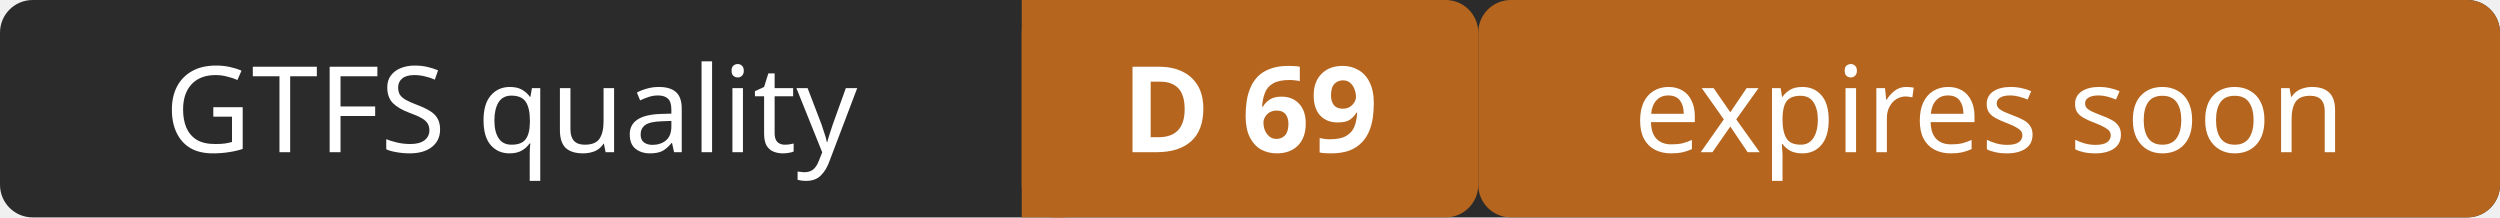
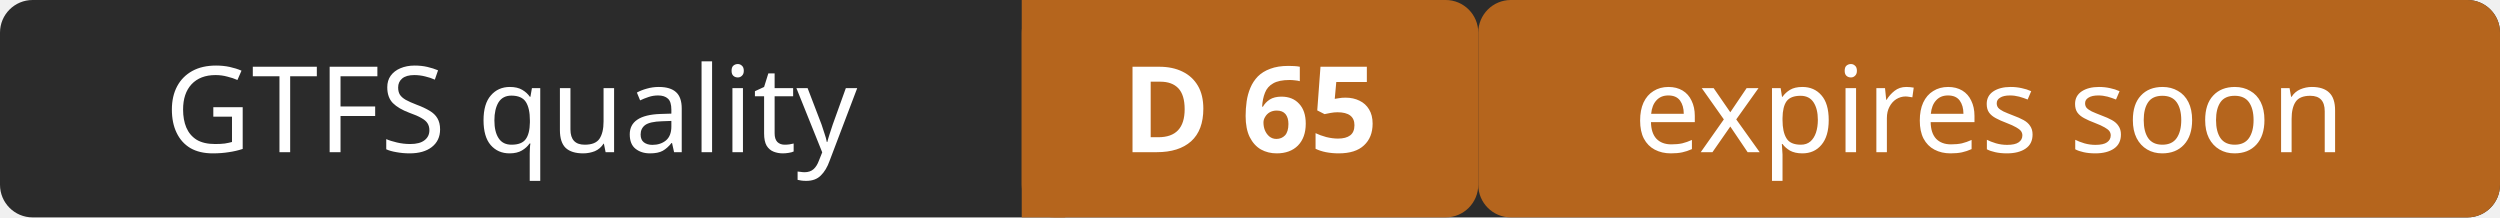
- <svg xmlns="http://www.w3.org/2000/svg" width="230" height="20" role="img" aria-label="GTFS quality: D 69 (expires soon)">
+ <svg xmlns="http://www.w3.org/2000/svg" width="230" height="20" role="img" aria-label="GTFS quality: D 65 (expires soon)">
  <rect width="230" height="20" rx="3" fill="#2b2b2b" />
  <rect x="94" width="42" height="20" rx="3" fill="#b5651d" />
  <rect x="94" width="4" height="20" fill="#b5651d" />
  <rect x="136" width="94" height="20" rx="3" fill="#b5651d" />
  <g fill="#ffffff" font-family="Verdana,Geneva,sans-serif" font-size="11" text-anchor="middle">
    <text x="47" y="14">GTFS quality</text>
-     <text x="115" y="14" font-weight="bold">D 69</text>
+     <text x="115" y="14" font-weight="bold">D 65</text>
    <text x="183" y="14">expires soon</text>
  </g>
</svg>
